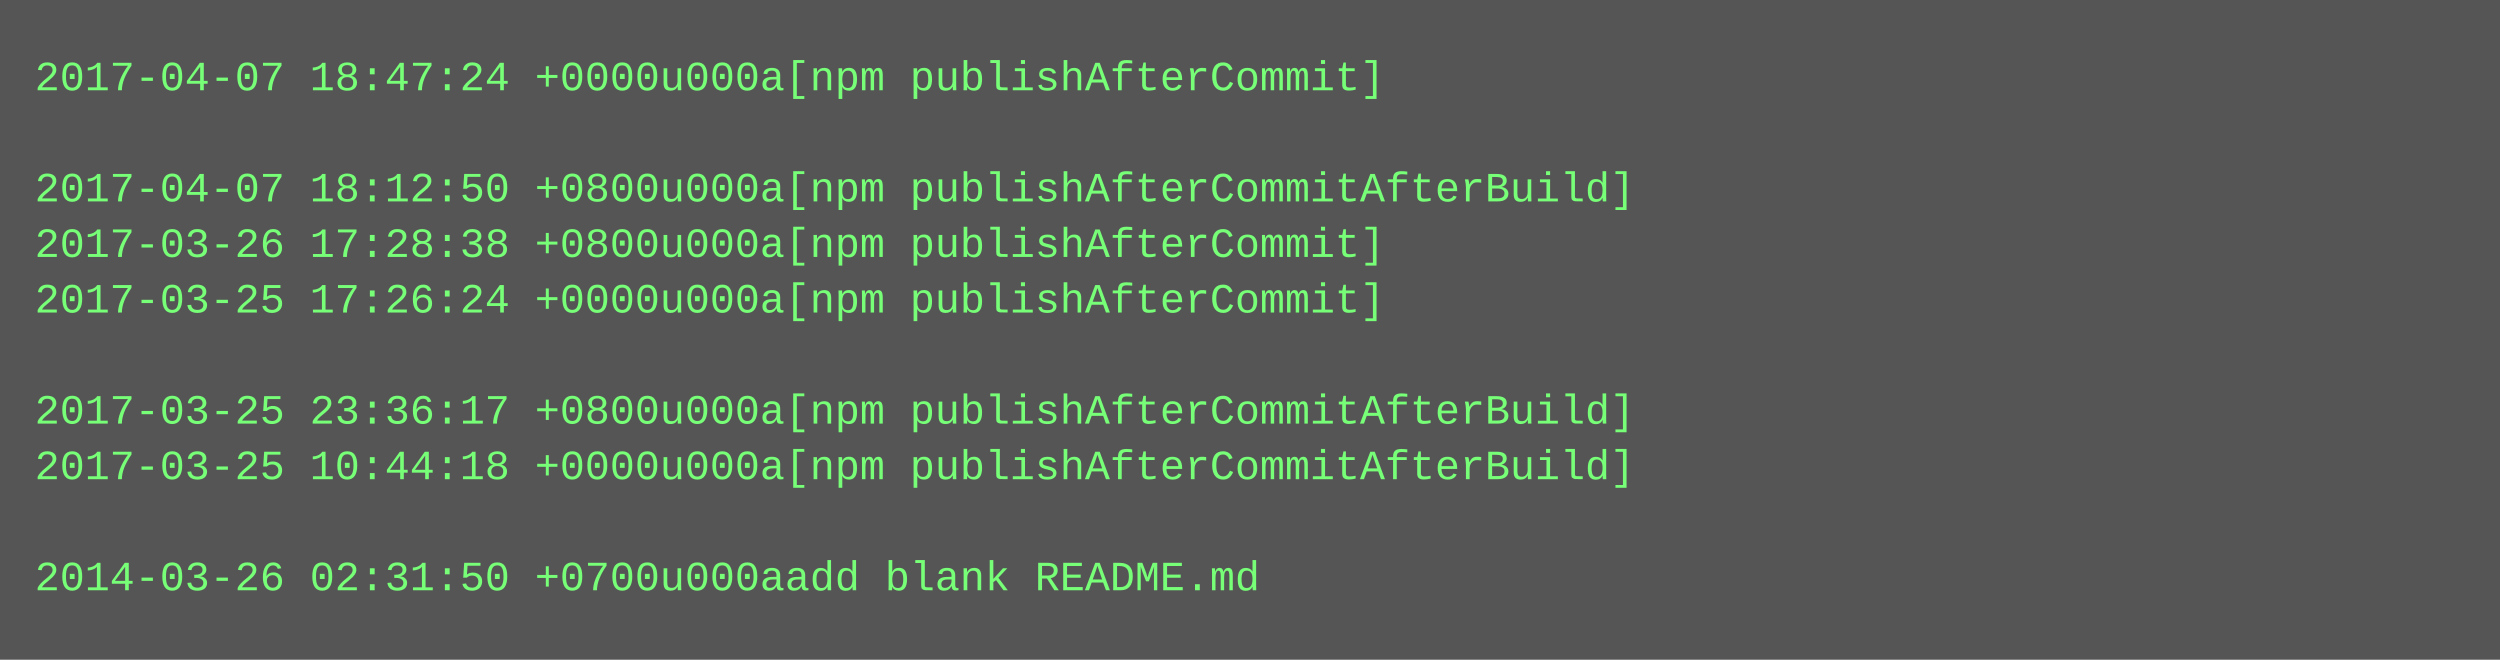
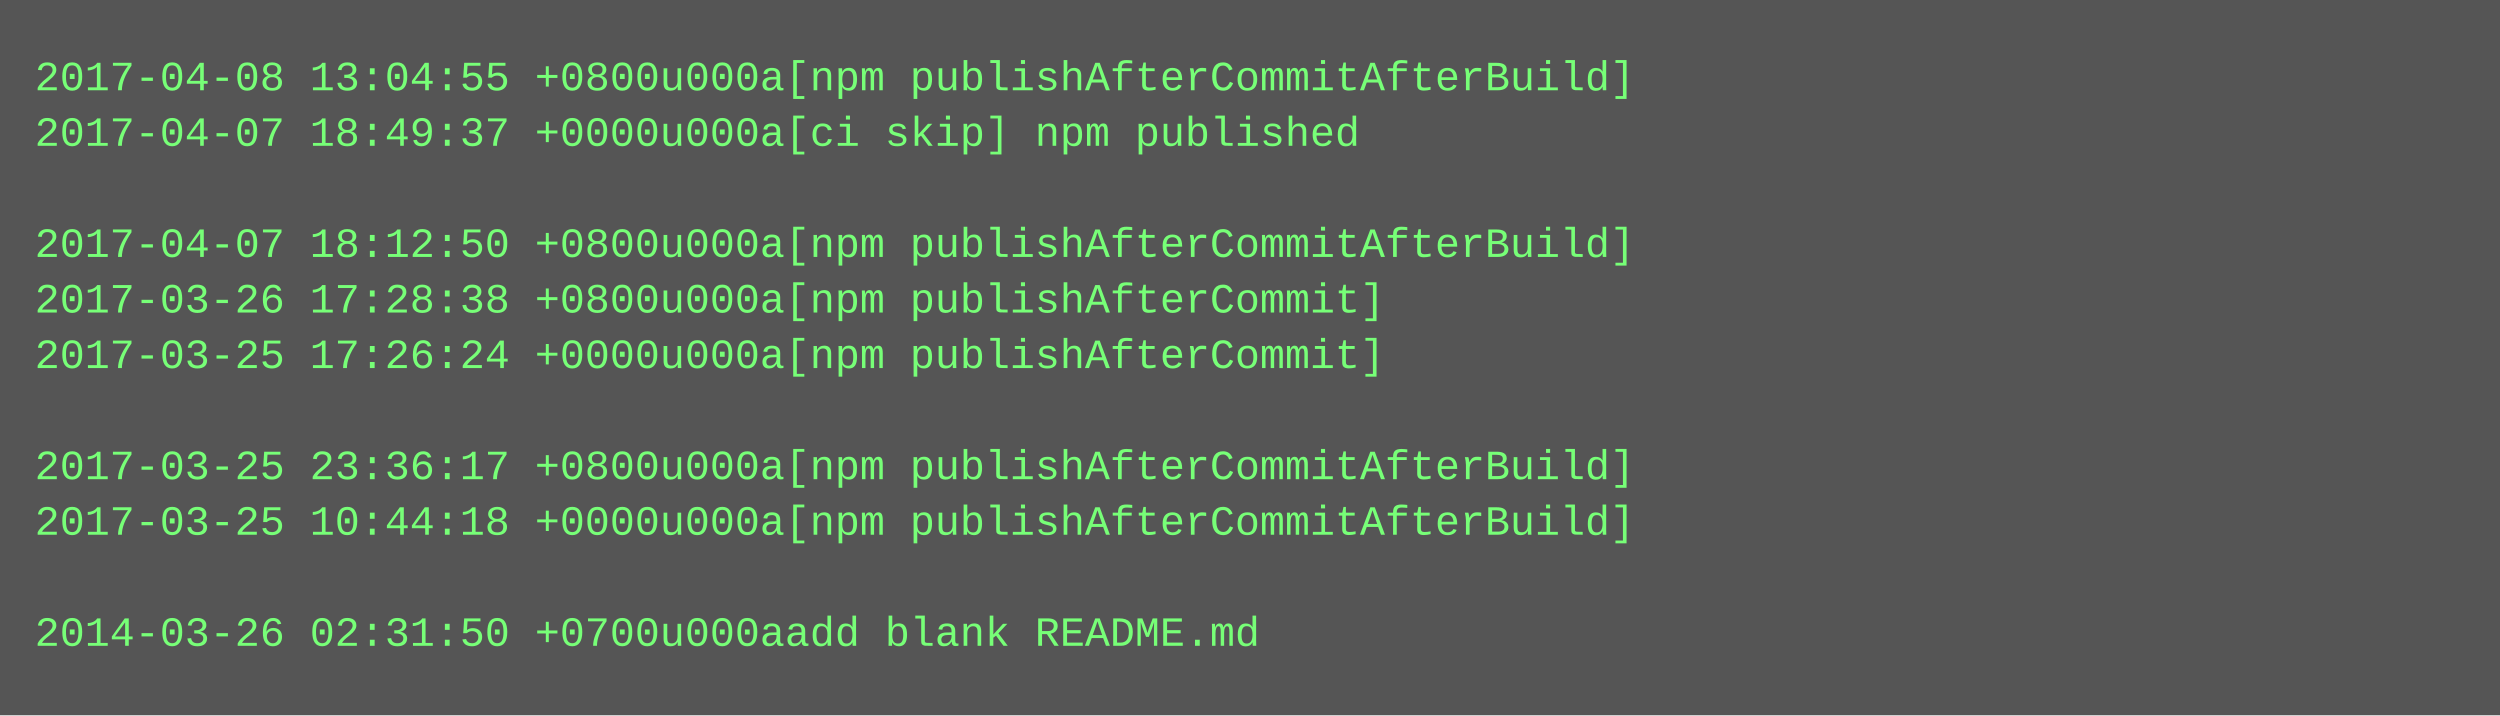
- <svg xmlns="http://www.w3.org/2000/svg" height="190" width="720">
-   <rect height="190" fill="#555" width="720" />
+ <svg xmlns="http://www.w3.org/2000/svg" height="206" width="720">
+   <rect height="206" fill="#555" width="720" />
  <text fill="#7f7" font-family="Courier New" font-size="12" xml:space="preserve">
-     <tspan x="10" y="26">2017-04-07 18:47:24 +0000u000a[npm publishAfterCommit]</tspan>
-     <tspan x="10" y="42" />
-     <tspan x="10" y="58">2017-04-07 18:12:50 +0800u000a[npm publishAfterCommitAfterBuild]</tspan>
-     <tspan x="10" y="74">2017-03-26 17:28:38 +0800u000a[npm publishAfterCommit]</tspan>
-     <tspan x="10" y="90">2017-03-25 17:26:24 +0000u000a[npm publishAfterCommit]</tspan>
-     <tspan x="10" y="106" />
-     <tspan x="10" y="122">2017-03-25 23:36:17 +0800u000a[npm publishAfterCommitAfterBuild]</tspan>
-     <tspan x="10" y="138">2017-03-25 10:44:18 +0000u000a[npm publishAfterCommitAfterBuild]</tspan>
-     <tspan x="10" y="154" />
-     <tspan x="10" y="170">2014-03-26 02:31:50 +0700u000aadd blank README.md</tspan>
+     <tspan x="10" y="26">2017-04-08 13:04:55 +0800u000a[npm publishAfterCommitAfterBuild]</tspan>
+     <tspan x="10" y="42">2017-04-07 18:49:37 +0000u000a[ci skip] npm published</tspan>
+     <tspan x="10" y="58" />
+     <tspan x="10" y="74">2017-04-07 18:12:50 +0800u000a[npm publishAfterCommitAfterBuild]</tspan>
+     <tspan x="10" y="90">2017-03-26 17:28:38 +0800u000a[npm publishAfterCommit]</tspan>
+     <tspan x="10" y="106">2017-03-25 17:26:24 +0000u000a[npm publishAfterCommit]</tspan>
+     <tspan x="10" y="122" />
+     <tspan x="10" y="138">2017-03-25 23:36:17 +0800u000a[npm publishAfterCommitAfterBuild]</tspan>
+     <tspan x="10" y="154">2017-03-25 10:44:18 +0000u000a[npm publishAfterCommitAfterBuild]</tspan>
+     <tspan x="10" y="170" />
+     <tspan x="10" y="186">2014-03-26 02:31:50 +0700u000aadd blank README.md</tspan>
  </text>
</svg>
